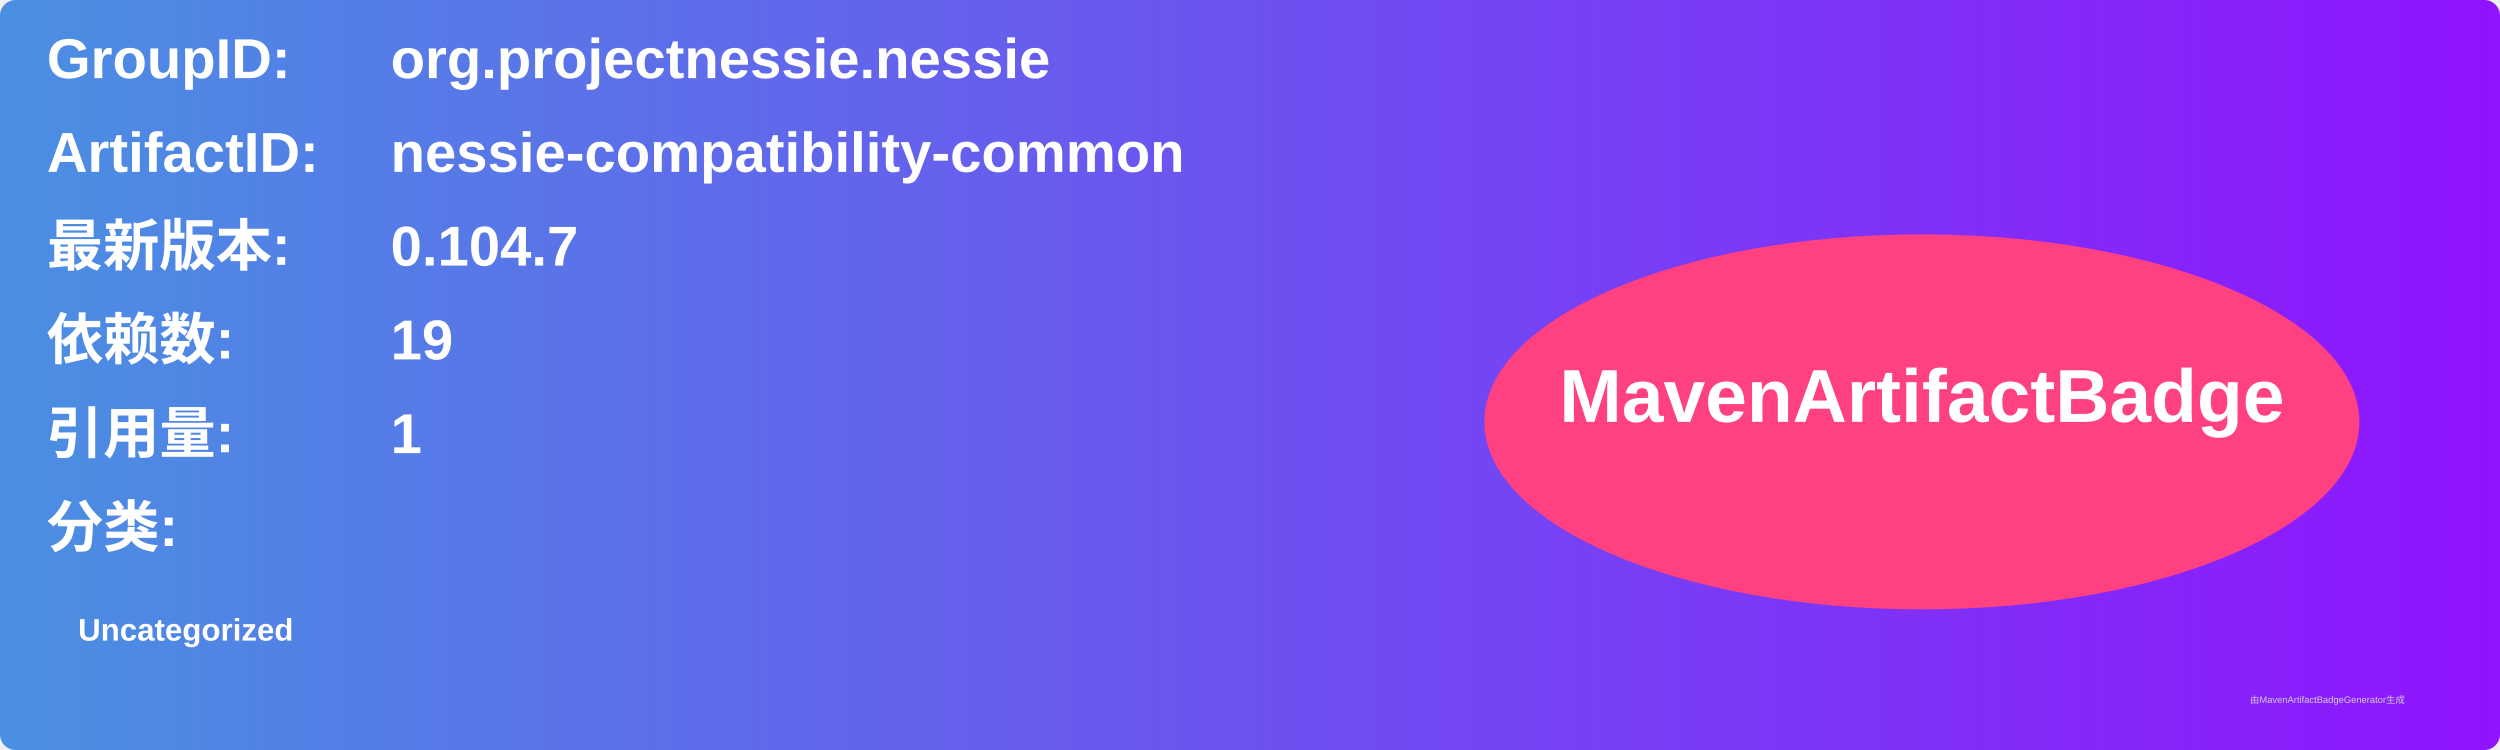
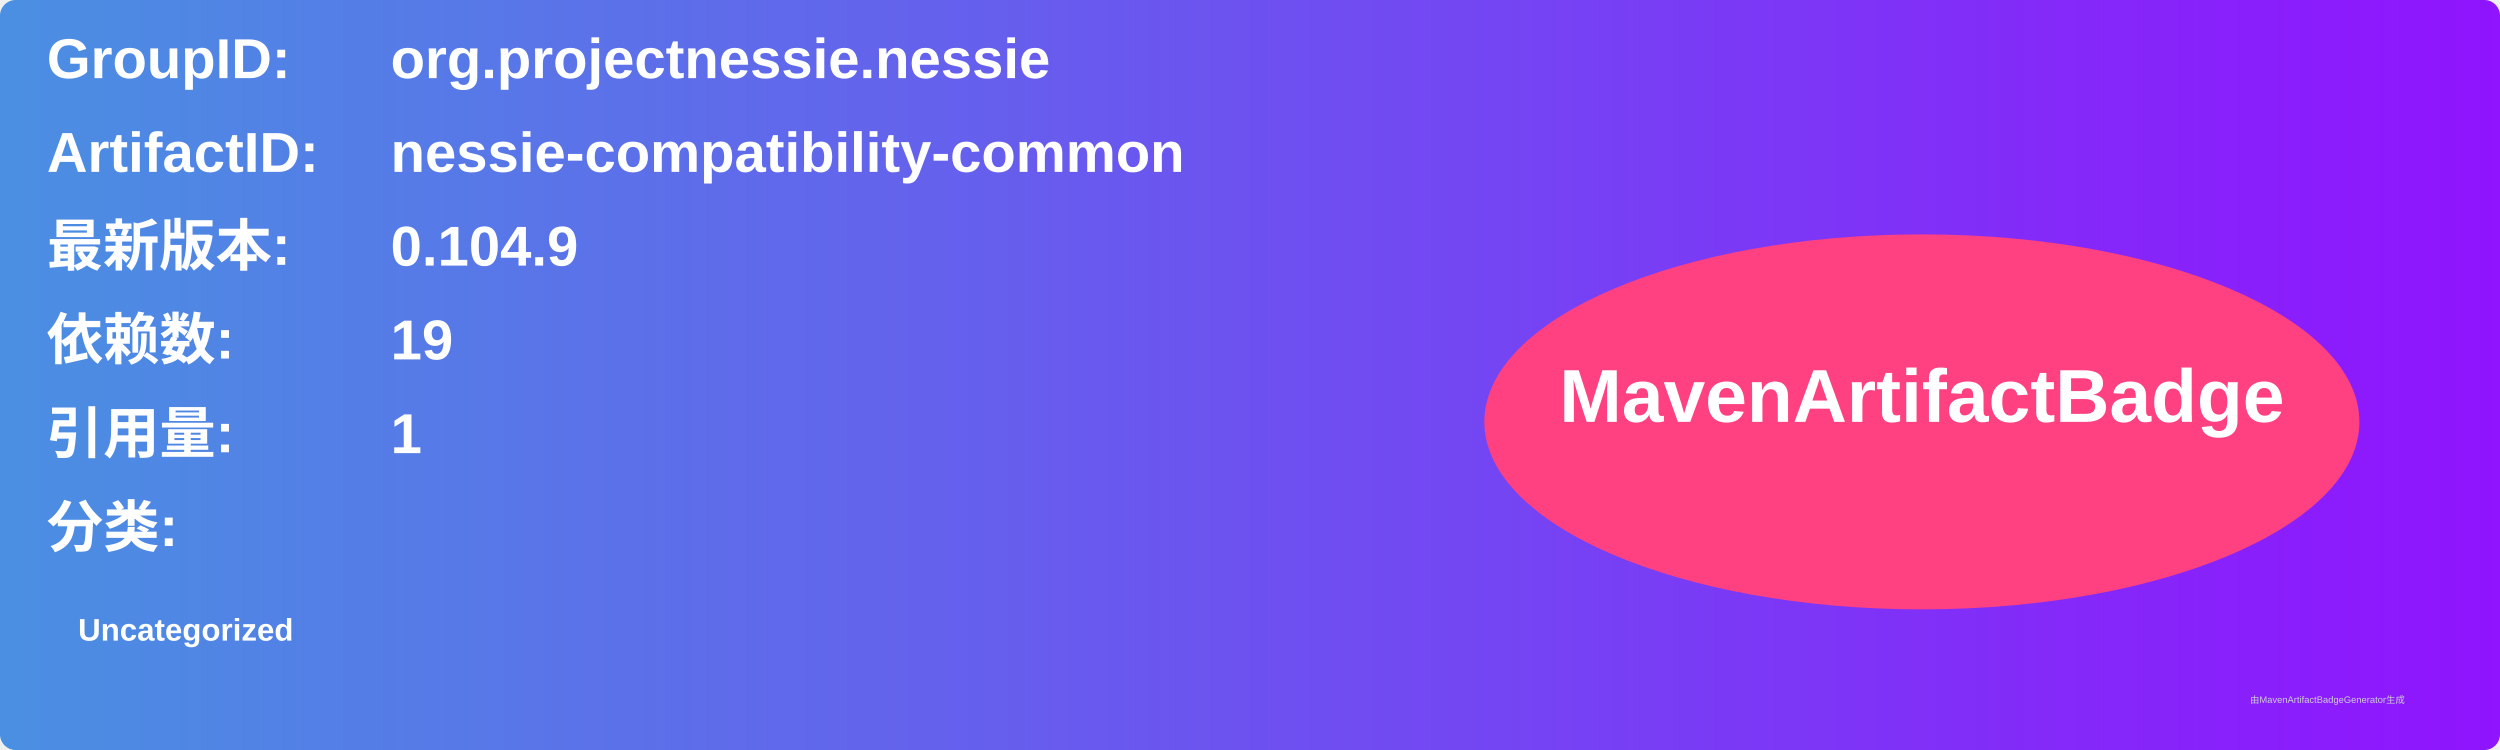
<svg xmlns="http://www.w3.org/2000/svg" width="800" height="240" viewBox="0 0 800 240">
  <linearGradient id="grad" x1="0%" y1="0%" x2="100%" y2="0%">
    <stop offset="0%" stop-color="#4a90e2" />
    <stop offset="100%" stop-color="#9013fe" />
  </linearGradient>
  <rect width="100%" height="100%" rx="5" ry="5" fill="url(#grad)" />
  <g transform="translate(15, 15)">
    <text x="0" y="10" font-family="Arial" font-size="18" fill="white" font-weight="bold" width="260">GroupID:</text>
    <text x="110" y="10" font-family="Arial" font-size="18" fill="white" font-weight="bold" width="460">org.projectnessie.nessie</text>
    <text x="0" y="40" font-family="Arial" font-size="18" fill="white" font-weight="bold" width="260">ArtifactID:</text>
    <text x="110" y="40" font-family="Arial" font-size="18" fill="white" font-weight="bold" width="460">nessie-compatibility-common</text>
    <text x="0" y="70" font-family="Arial" font-size="18" fill="white" font-weight="bold">最新版本:</text>
    <text x="110" y="70" font-family="Arial" font-size="18" fill="white" font-weight="bold">
-       <tspan font-weight="bold">0.104.7</tspan>
+       <tspan font-weight="bold">0.104.9</tspan>
    </text>
    <text x="0" y="100" font-family="Arial" font-size="18" fill="white" font-weight="bold">依赖数: </text>
    <text x="110" y="100" font-family="Arial" font-size="18" fill="white">
      <tspan font-weight="bold">19</tspan>
    </text>
    <text x="0" y="130" font-family="Arial" font-size="18" fill="white" font-weight="bold">引用量: </text>
    <text x="110" y="130" font-family="Arial" font-size="18" fill="white">
      <tspan font-weight="bold">1</tspan>
    </text>
    <text x="0" y="160" font-family="Arial" font-size="18" fill="white" font-weight="bold">分类:</text>
    <text x="10" y="190" font-family="Arial" font-size="10" fill="white">
      <tspan font-weight="bold">Uncategorized</tspan>
    </text>
    <ellipse cx="600" cy="120" rx="140" ry="60" fill="#ff4081" />
    <text x="600" y="120" text-anchor="middle" font-family="Arial" font-size="24" fill="white" font-weight="bold">MavenArtifactBadge</text>
  </g>
  <text x="720" y="225" font-family="Arial" font-size="3" fill="#d0d0d0">由MavenArtifactBadgeGenerator生成</text>
</svg>
